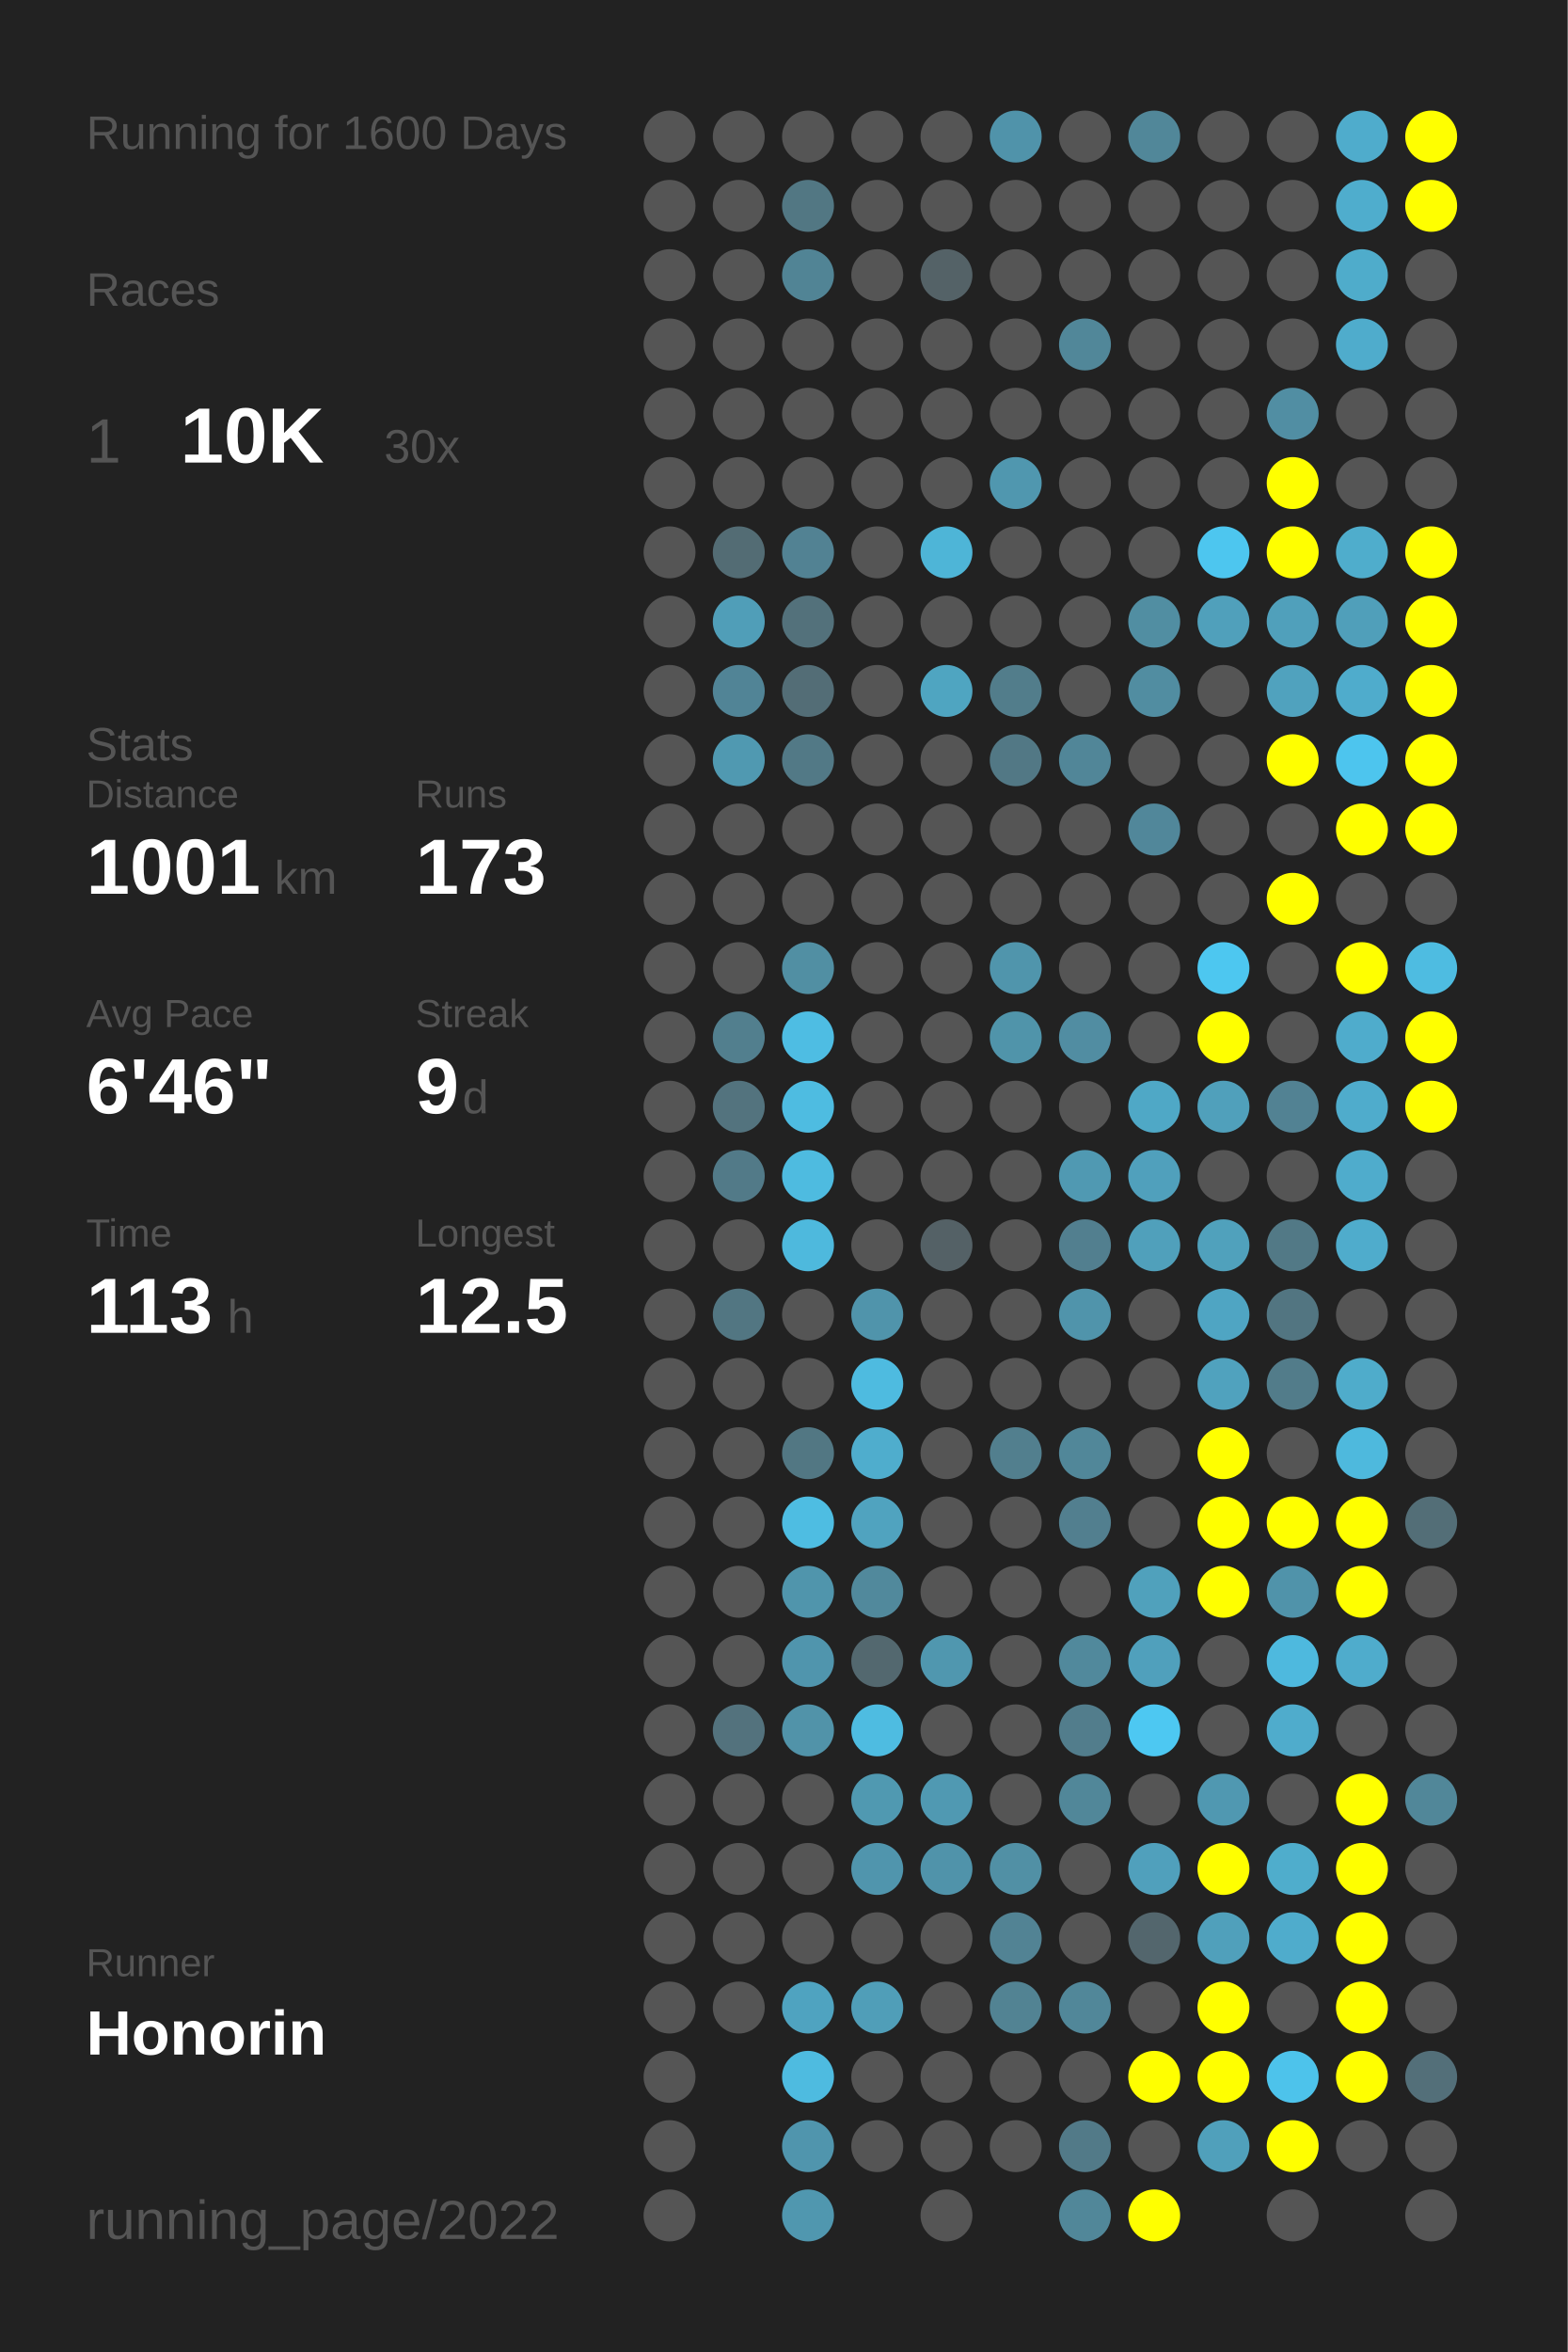
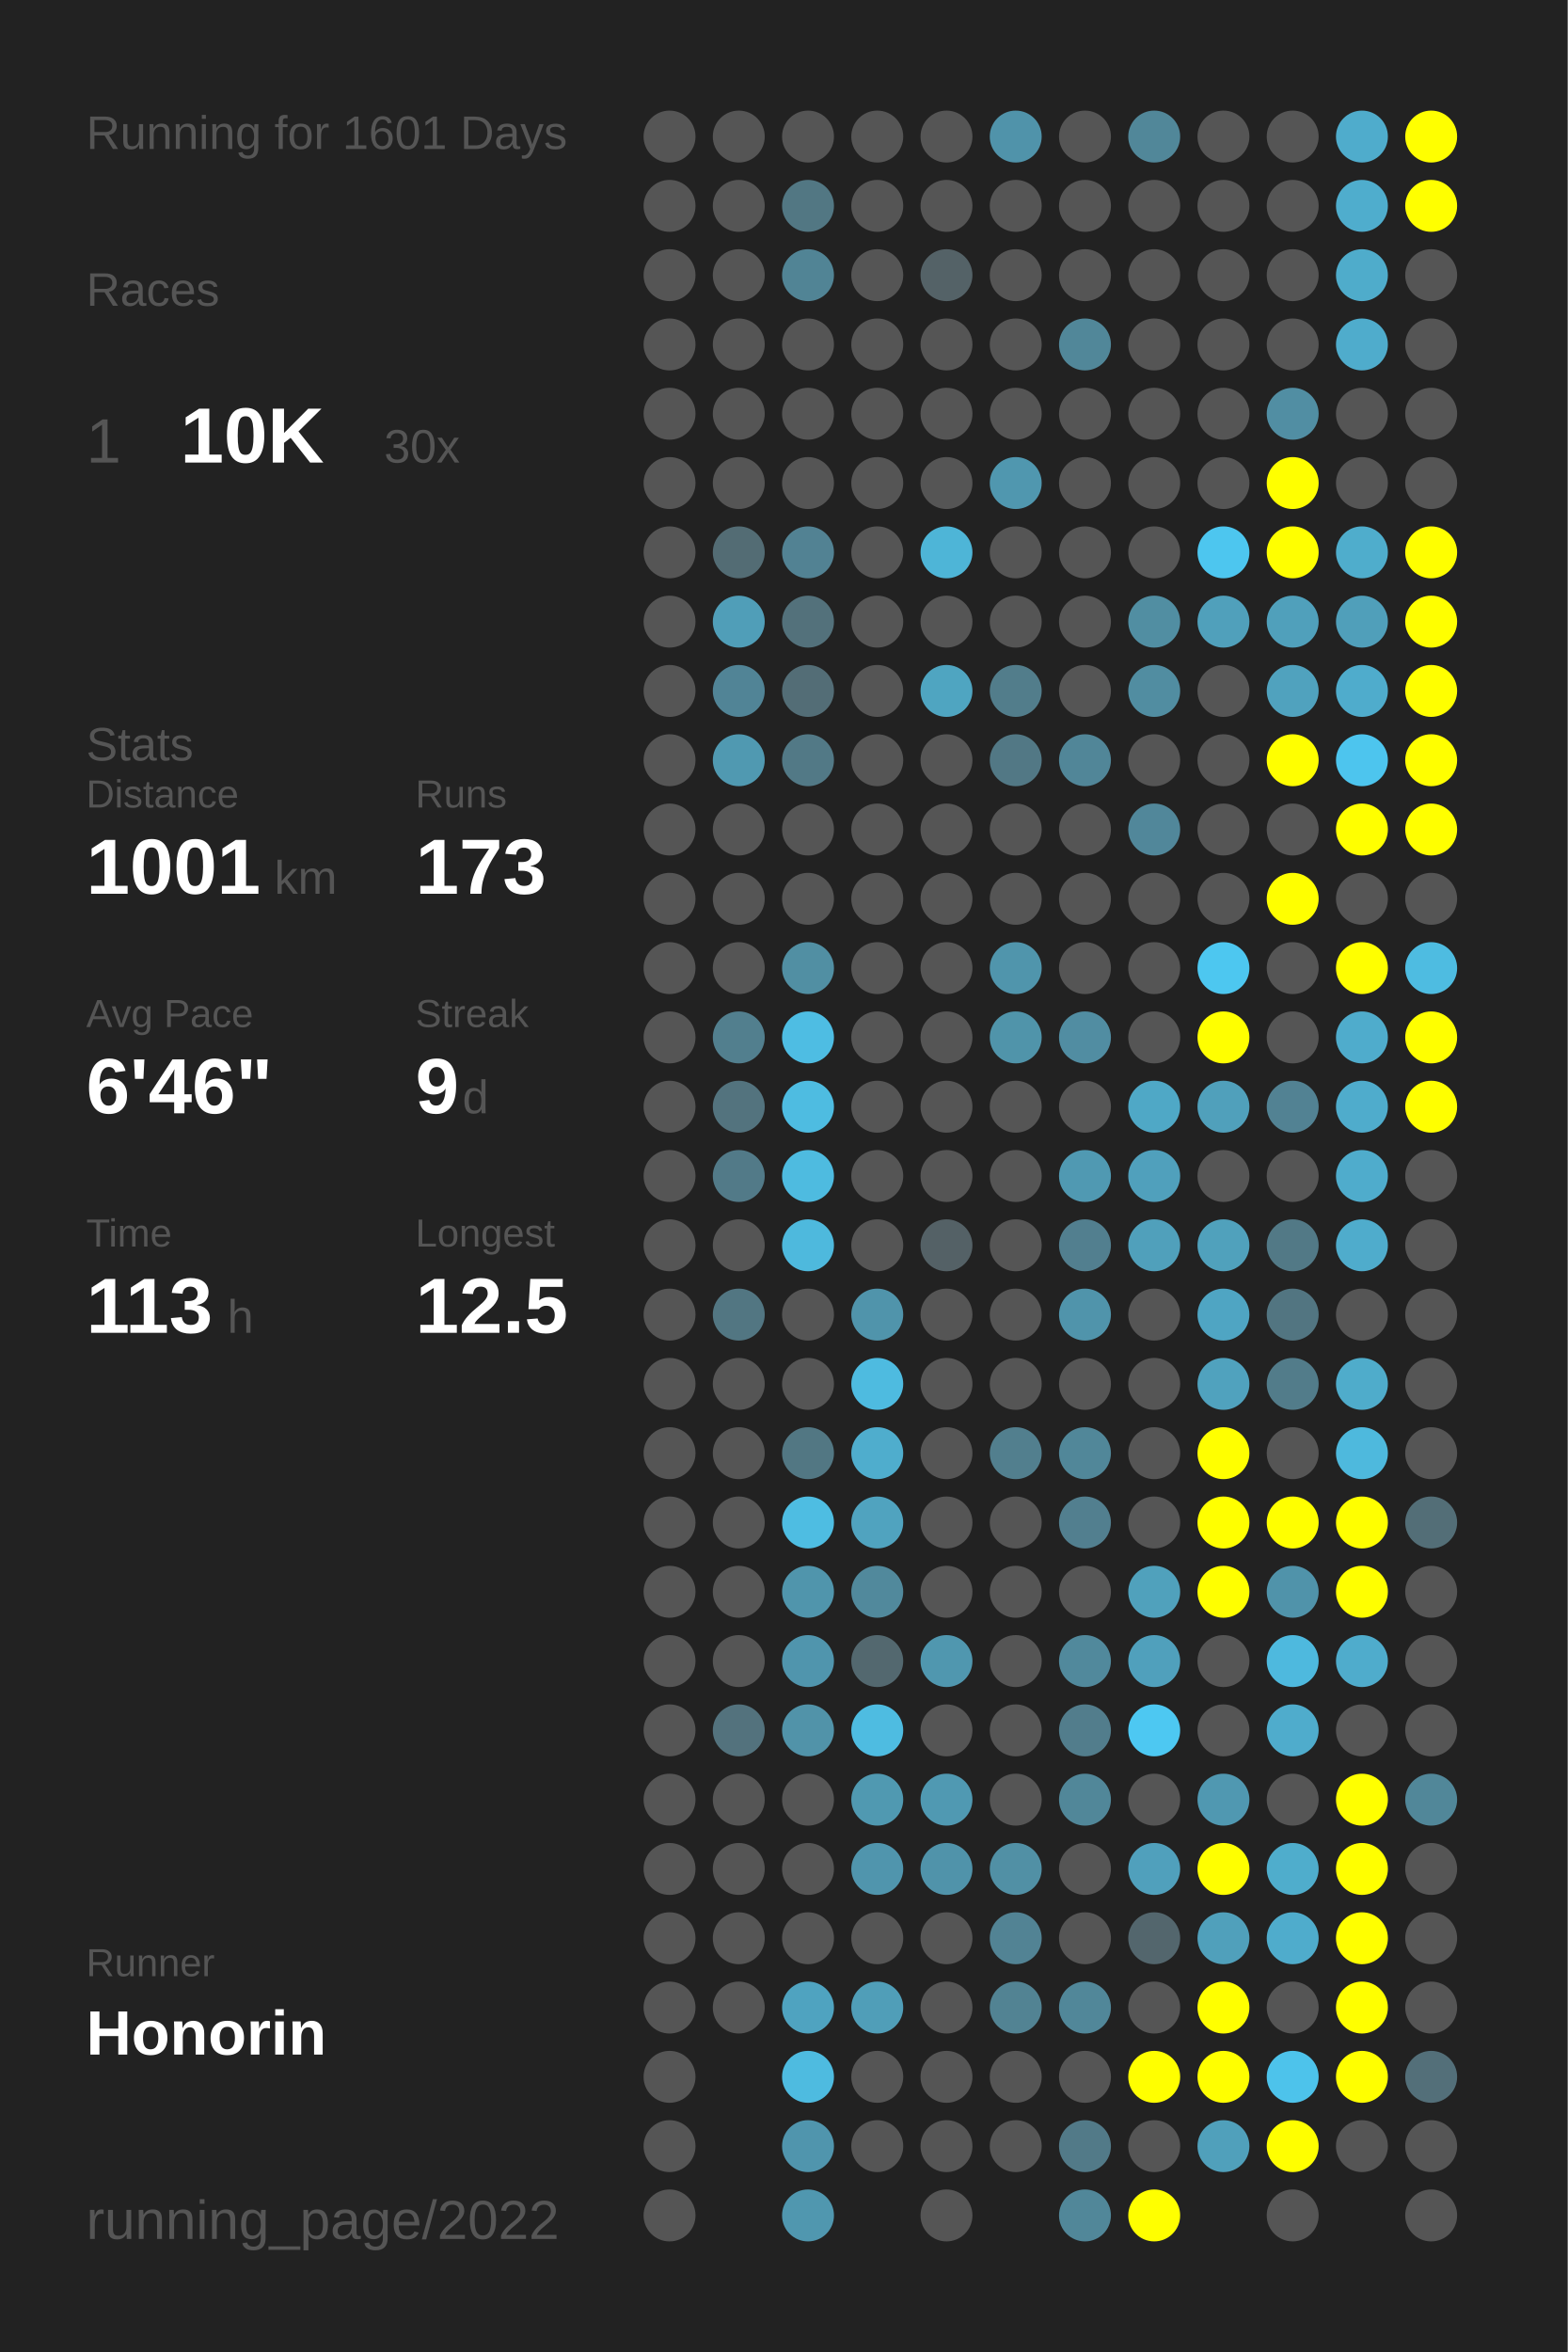
<svg xmlns="http://www.w3.org/2000/svg" baseProfile="full" height="300mm" version="1.1" viewBox="0,0,200,300" width="200mm">
  <defs />
  <rect fill="#222222" height="300" width="200" x="0" y="0" />
-   <text fill="#555555" style="font-size:6px; font-family:Arial;" x="11" y="19">Running for 1600 Days</text>
+   <text fill="#555555" style="font-size:6px; font-family:Arial;" x="11" y="19">Running for 1601 Days</text>
  <text fill="#555555" style="font-size:6px; font-family:Arial;" x="11" y="39">Races</text>
  <text fill="#555555" style="font-size:8px; font-family:Arial;" x="11" y="59">1</text>
  <text fill="#FFFFFF" style="font-size:10px; font-family:Arial; font-weight:bold;" x="23" y="59">10K</text>
  <text fill="#555555" style="font-size:6px; font-family:Arial;" x="49" y="59">30x</text>
  <text fill="#555555" style="font-size:6px; font-family:Arial;" x="11" y="97">Stats</text>
  <text fill="#555555" style="font-size:5px; font-family:Arial;" x="11" y="103">Distance</text>
  <text fill="#FFFFFF" style="font-size:10px; font-family:Arial; font-weight:bold;" x="11" y="114">1001</text>
  <text fill="#555555" style="font-size:6px; font-family:Arial;" x="35" y="114">km</text>
  <text fill="#555555" style="font-size:5px; font-family:Arial;" x="53" y="103">Runs</text>
  <text fill="#FFFFFF" style="font-size:10px; font-family:Arial; font-weight:bold;" x="53" y="114">173</text>
  <text fill="#555555" style="font-size:5px; font-family:Arial;" x="11" y="131">Avg Pace</text>
  <text fill="#FFFFFF" style="font-size:10px; font-family:Arial; font-weight:bold;" x="11" y="142">6'46"</text>
  <text fill="#555555" style="font-size:5px; font-family:Arial;" x="53" y="131">Streak</text>
  <text fill="#FFFFFF" style="font-size:10px; font-family:Arial; font-weight:bold;" x="53" y="142">9</text>
  <text fill="#555555" style="font-size:6px; font-family:Arial;" x="59" y="142">d</text>
  <text fill="#555555" style="font-size:5px; font-family:Arial;" x="11" y="159">Time</text>
  <text fill="#FFFFFF" style="font-size:10px; font-family:Arial; font-weight:bold;" x="11" y="170">113</text>
  <text fill="#555555" style="font-size:6px; font-family:Arial;" x="29" y="170">h</text>
  <text fill="#555555" style="font-size:5px; font-family:Arial;" x="53" y="159">Longest</text>
  <text fill="#FFFFFF" style="font-size:10px; font-family:Arial; font-weight:bold;" x="53" y="170">12.5</text>
  <text fill="#555555" style="font-size:5px; font-family:Arial;" x="11" y="252.065">Runner</text>
  <text fill="#FFFFFF" style="font-size:8px; font-family:Arial; font-weight:bold;" x="11" y="262.065">Honorin</text>
  <text fill="#555555" style="font-size:7px; font-family:Arial;" x="11" y="285.581">running_page/2022</text>
  <circle cx="85.417" cy="17.419" fill="#555555" r="3.312" />
  <circle cx="85.417" cy="26.258" fill="#555555" r="3.312" />
  <circle cx="85.417" cy="35.097" fill="#555555" r="3.312" />
  <circle cx="85.417" cy="43.935" fill="#555555" r="3.312" />
  <circle cx="85.417" cy="52.774" fill="#555555" r="3.312" />
  <circle cx="85.417" cy="61.613" fill="#555555" r="3.312" />
  <circle cx="85.417" cy="70.452" fill="#555555" r="3.312" />
  <circle cx="85.417" cy="79.29" fill="#555555" r="3.312" />
  <circle cx="85.417" cy="88.129" fill="#555555" r="3.312" />
  <circle cx="85.417" cy="96.968" fill="#555555" r="3.312" />
  <circle cx="85.417" cy="105.806" fill="#555555" r="3.312" />
  <circle cx="85.417" cy="114.645" fill="#555555" r="3.312" />
  <circle cx="85.417" cy="123.484" fill="#555555" r="3.312" />
  <circle cx="85.417" cy="132.323" fill="#555555" r="3.312" />
  <circle cx="85.417" cy="141.161" fill="#555555" r="3.312" />
  <circle cx="85.417" cy="150" fill="#555555" r="3.312" />
  <circle cx="85.417" cy="158.839" fill="#555555" r="3.312" />
  <circle cx="85.417" cy="167.677" fill="#555555" r="3.312" />
  <circle cx="85.417" cy="176.516" fill="#555555" r="3.312" />
  <circle cx="85.417" cy="185.355" fill="#555555" r="3.312" />
  <circle cx="85.417" cy="194.194" fill="#555555" r="3.312" />
  <circle cx="85.417" cy="203.032" fill="#555555" r="3.312" />
  <circle cx="85.417" cy="211.871" fill="#555555" r="3.312" />
  <circle cx="85.417" cy="220.71" fill="#555555" r="3.312" />
  <circle cx="85.417" cy="229.548" fill="#555555" r="3.312" />
  <circle cx="85.417" cy="238.387" fill="#555555" r="3.312" />
  <circle cx="85.417" cy="247.226" fill="#555555" r="3.312" />
  <circle cx="85.417" cy="256.065" fill="#555555" r="3.312" />
  <circle cx="85.417" cy="264.903" fill="#555555" r="3.312" />
  <circle cx="85.417" cy="273.742" fill="#555555" r="3.312" />
  <circle cx="85.417" cy="282.581" fill="#555555" r="3.312" />
  <circle cx="94.25" cy="17.419" fill="#555555" r="3.312" />
  <circle cx="94.25" cy="26.258" fill="#555555" r="3.312" />
  <circle cx="94.25" cy="35.097" fill="#555555" r="3.312" />
  <circle cx="94.25" cy="43.935" fill="#555555" r="3.312" />
  <circle cx="94.25" cy="52.774" fill="#555555" r="3.312" />
  <circle cx="94.25" cy="61.613" fill="#555555" r="3.312" />
  <circle cx="94.25" cy="70.452" fill="#536c74" r="3.312" />
  <circle cx="94.25" cy="79.29" fill="#509eb8" r="3.312" />
  <circle cx="94.25" cy="88.129" fill="#518496" r="3.312" />
  <circle cx="94.25" cy="96.968" fill="#5099b1" r="3.312" />
  <circle cx="94.25" cy="105.806" fill="#555555" r="3.312" />
  <circle cx="94.25" cy="114.645" fill="#555555" r="3.312" />
  <circle cx="94.25" cy="123.484" fill="#555555" r="3.312" />
  <circle cx="94.25" cy="132.323" fill="#527f8e" r="3.312" />
  <circle cx="94.25" cy="141.161" fill="#53737e" r="3.312" />
  <circle cx="94.25" cy="150" fill="#527a88" r="3.312" />
  <circle cx="94.25" cy="158.839" fill="#555555" r="3.312" />
  <circle cx="94.25" cy="167.677" fill="#527682" r="3.312" />
  <circle cx="94.25" cy="176.516" fill="#555555" r="3.312" />
  <circle cx="94.25" cy="185.355" fill="#555555" r="3.312" />
  <circle cx="94.25" cy="194.194" fill="#555555" r="3.312" />
  <circle cx="94.25" cy="203.032" fill="#555555" r="3.312" />
  <circle cx="94.25" cy="211.871" fill="#555555" r="3.312" />
  <circle cx="94.25" cy="220.71" fill="#53727d" r="3.312" />
  <circle cx="94.25" cy="229.548" fill="#555555" r="3.312" />
  <circle cx="94.25" cy="238.387" fill="#555555" r="3.312" />
  <circle cx="94.25" cy="247.226" fill="#555555" r="3.312" />
  <circle cx="94.25" cy="256.065" fill="#555555" r="3.312" />
  <circle cx="103.083" cy="17.419" fill="#555555" r="3.312" />
  <circle cx="103.083" cy="26.258" fill="#527783" r="3.312" />
  <circle cx="103.083" cy="35.097" fill="#518495" r="3.312" />
  <circle cx="103.083" cy="43.935" fill="#555555" r="3.312" />
  <circle cx="103.083" cy="52.774" fill="#555555" r="3.312" />
  <circle cx="103.083" cy="61.613" fill="#555555" r="3.312" />
  <circle cx="103.083" cy="70.452" fill="#528293" r="3.312" />
  <circle cx="103.083" cy="79.29" fill="#53717b" r="3.312" />
  <circle cx="103.083" cy="88.129" fill="#536d76" r="3.312" />
  <circle cx="103.083" cy="96.968" fill="#527986" r="3.312" />
  <circle cx="103.083" cy="105.806" fill="#555555" r="3.312" />
  <circle cx="103.083" cy="114.645" fill="#555555" r="3.312" />
  <circle cx="103.083" cy="123.484" fill="#518fa3" r="3.312" />
  <circle cx="103.083" cy="132.323" fill="#4ebde3" r="3.312" />
  <circle cx="103.083" cy="141.161" fill="#4ebce1" r="3.312" />
  <circle cx="103.083" cy="150" fill="#4ebbe0" r="3.312" />
  <circle cx="103.083" cy="158.839" fill="#4eb9dd" r="3.312" />
  <circle cx="103.083" cy="167.677" fill="#555555" r="3.312" />
  <circle cx="103.083" cy="176.516" fill="#555555" r="3.312" />
  <circle cx="103.083" cy="185.355" fill="#527783" r="3.312" />
  <circle cx="103.083" cy="194.194" fill="#4ebde2" r="3.312" />
  <circle cx="103.083" cy="203.032" fill="#5095ac" r="3.312" />
  <circle cx="103.083" cy="211.871" fill="#5095ad" r="3.312" />
  <circle cx="103.083" cy="220.71" fill="#5193a9" r="3.312" />
  <circle cx="103.083" cy="229.548" fill="#555555" r="3.312" />
  <circle cx="103.083" cy="238.387" fill="#555555" r="3.312" />
  <circle cx="103.083" cy="247.226" fill="#555555" r="3.312" />
  <circle cx="103.083" cy="256.065" fill="#4fa3c0" r="3.312" />
  <circle cx="103.083" cy="264.903" fill="#4ebbe0" r="3.312" />
  <circle cx="103.083" cy="273.742" fill="#5095ad" r="3.312" />
  <circle cx="103.083" cy="282.581" fill="#5097af" r="3.312" />
  <circle cx="111.917" cy="17.419" fill="#555555" r="3.312" />
  <circle cx="111.917" cy="26.258" fill="#555555" r="3.312" />
  <circle cx="111.917" cy="35.097" fill="#555555" r="3.312" />
  <circle cx="111.917" cy="43.935" fill="#555555" r="3.312" />
  <circle cx="111.917" cy="52.774" fill="#555555" r="3.312" />
  <circle cx="111.917" cy="61.613" fill="#555555" r="3.312" />
  <circle cx="111.917" cy="70.452" fill="#555555" r="3.312" />
  <circle cx="111.917" cy="79.29" fill="#555555" r="3.312" />
  <circle cx="111.917" cy="88.129" fill="#555555" r="3.312" />
  <circle cx="111.917" cy="96.968" fill="#555555" r="3.312" />
  <circle cx="111.917" cy="105.806" fill="#555555" r="3.312" />
  <circle cx="111.917" cy="114.645" fill="#555555" r="3.312" />
  <circle cx="111.917" cy="123.484" fill="#555555" r="3.312" />
  <circle cx="111.917" cy="132.323" fill="#555555" r="3.312" />
  <circle cx="111.917" cy="141.161" fill="#555555" r="3.312" />
  <circle cx="111.917" cy="150" fill="#555555" r="3.312" />
  <circle cx="111.917" cy="158.839" fill="#555555" r="3.312" />
  <circle cx="111.917" cy="167.677" fill="#5094ab" r="3.312" />
  <circle cx="111.917" cy="176.516" fill="#4ebbe0" r="3.312" />
  <circle cx="111.917" cy="185.355" fill="#4fadcd" r="3.312" />
  <circle cx="111.917" cy="194.194" fill="#50a3bf" r="3.312" />
  <circle cx="111.917" cy="203.032" fill="#51899c" r="3.312" />
  <circle cx="111.917" cy="211.871" fill="#53686f" r="3.312" />
  <circle cx="111.917" cy="220.71" fill="#4ebce1" r="3.312" />
  <circle cx="111.917" cy="229.548" fill="#5099b1" r="3.312" />
  <circle cx="111.917" cy="238.387" fill="#5095ad" r="3.312" />
  <circle cx="111.917" cy="247.226" fill="#555555" r="3.312" />
  <circle cx="111.917" cy="256.065" fill="#509eb8" r="3.312" />
  <circle cx="111.917" cy="264.903" fill="#555555" r="3.312" />
  <circle cx="111.917" cy="273.742" fill="#555555" r="3.312" />
  <circle cx="120.75" cy="17.419" fill="#555555" r="3.312" />
  <circle cx="120.75" cy="26.258" fill="#555555" r="3.312" />
  <circle cx="120.75" cy="35.097" fill="#546267" r="3.312" />
  <circle cx="120.75" cy="43.935" fill="#555555" r="3.312" />
  <circle cx="120.75" cy="52.774" fill="#555555" r="3.312" />
  <circle cx="120.75" cy="61.613" fill="#555555" r="3.312" />
  <circle cx="120.75" cy="70.452" fill="#4eb5d7" r="3.312" />
  <circle cx="120.75" cy="79.29" fill="#555555" r="3.312" />
  <circle cx="120.75" cy="88.129" fill="#4fa5c1" r="3.312" />
  <circle cx="120.75" cy="96.968" fill="#555555" r="3.312" />
  <circle cx="120.75" cy="105.806" fill="#555555" r="3.312" />
  <circle cx="120.75" cy="114.645" fill="#555555" r="3.312" />
  <circle cx="120.75" cy="123.484" fill="#555555" r="3.312" />
  <circle cx="120.75" cy="132.323" fill="#555555" r="3.312" />
  <circle cx="120.75" cy="141.161" fill="#555555" r="3.312" />
  <circle cx="120.75" cy="150" fill="#555555" r="3.312" />
  <circle cx="120.75" cy="158.839" fill="#546166" r="3.312" />
  <circle cx="120.75" cy="167.677" fill="#555555" r="3.312" />
  <circle cx="120.75" cy="176.516" fill="#555555" r="3.312" />
  <circle cx="120.75" cy="185.355" fill="#555555" r="3.312" />
  <circle cx="120.75" cy="194.194" fill="#555555" r="3.312" />
  <circle cx="120.75" cy="203.032" fill="#555555" r="3.312" />
  <circle cx="120.75" cy="211.871" fill="#5097af" r="3.312" />
  <circle cx="120.75" cy="220.71" fill="#555555" r="3.312" />
  <circle cx="120.75" cy="229.548" fill="#5099b2" r="3.312" />
  <circle cx="120.75" cy="238.387" fill="#5093aa" r="3.312" />
  <circle cx="120.75" cy="247.226" fill="#555555" r="3.312" />
  <circle cx="120.75" cy="256.065" fill="#555555" r="3.312" />
  <circle cx="120.75" cy="264.903" fill="#555555" r="3.312" />
  <circle cx="120.75" cy="273.742" fill="#555555" r="3.312" />
  <circle cx="120.75" cy="282.581" fill="#555555" r="3.312" />
  <circle cx="129.583" cy="17.419" fill="#5093aa" r="3.312" />
  <circle cx="129.583" cy="26.258" fill="#555555" r="3.312" />
  <circle cx="129.583" cy="35.097" fill="#555555" r="3.312" />
  <circle cx="129.583" cy="43.935" fill="#555555" r="3.312" />
  <circle cx="129.583" cy="52.774" fill="#555555" r="3.312" />
  <circle cx="129.583" cy="61.613" fill="#5097af" r="3.312" />
  <circle cx="129.583" cy="70.452" fill="#555555" r="3.312" />
  <circle cx="129.583" cy="79.29" fill="#555555" r="3.312" />
  <circle cx="129.583" cy="88.129" fill="#527d8b" r="3.312" />
  <circle cx="129.583" cy="96.968" fill="#527885" r="3.312" />
  <circle cx="129.583" cy="105.806" fill="#555555" r="3.312" />
  <circle cx="129.583" cy="114.645" fill="#555555" r="3.312" />
  <circle cx="129.583" cy="123.484" fill="#5095ac" r="3.312" />
  <circle cx="129.583" cy="132.323" fill="#5094aa" r="3.312" />
  <circle cx="129.583" cy="141.161" fill="#555555" r="3.312" />
  <circle cx="129.583" cy="150" fill="#555555" r="3.312" />
  <circle cx="129.583" cy="158.839" fill="#555555" r="3.312" />
  <circle cx="129.583" cy="167.677" fill="#555555" r="3.312" />
  <circle cx="129.583" cy="176.516" fill="#555555" r="3.312" />
  <circle cx="129.583" cy="185.355" fill="#527f8e" r="3.312" />
  <circle cx="129.583" cy="194.194" fill="#555555" r="3.312" />
  <circle cx="129.583" cy="203.032" fill="#555555" r="3.312" />
  <circle cx="129.583" cy="211.871" fill="#555555" r="3.312" />
  <circle cx="129.583" cy="220.71" fill="#555555" r="3.312" />
  <circle cx="129.583" cy="229.548" fill="#555555" r="3.312" />
  <circle cx="129.583" cy="238.387" fill="#5190a5" r="3.312" />
  <circle cx="129.583" cy="247.226" fill="#528394" r="3.312" />
  <circle cx="129.583" cy="256.065" fill="#528393" r="3.312" />
  <circle cx="129.583" cy="264.903" fill="#555555" r="3.312" />
  <circle cx="129.583" cy="273.742" fill="#555555" r="3.312" />
  <circle cx="138.417" cy="17.419" fill="#555555" r="3.312" />
  <circle cx="138.417" cy="26.258" fill="#555555" r="3.312" />
  <circle cx="138.417" cy="35.097" fill="#555555" r="3.312" />
  <circle cx="138.417" cy="43.935" fill="#518799" r="3.312" />
  <circle cx="138.417" cy="52.774" fill="#555555" r="3.312" />
  <circle cx="138.417" cy="61.613" fill="#555555" r="3.312" />
  <circle cx="138.417" cy="70.452" fill="#555555" r="3.312" />
  <circle cx="138.417" cy="79.29" fill="#555555" r="3.312" />
  <circle cx="138.417" cy="88.129" fill="#555555" r="3.312" />
  <circle cx="138.417" cy="96.968" fill="#518698" r="3.312" />
  <circle cx="138.417" cy="105.806" fill="#555555" r="3.312" />
  <circle cx="138.417" cy="114.645" fill="#555555" r="3.312" />
  <circle cx="138.417" cy="123.484" fill="#555555" r="3.312" />
  <circle cx="138.417" cy="132.323" fill="#518da2" r="3.312" />
  <circle cx="138.417" cy="141.161" fill="#555555" r="3.312" />
  <circle cx="138.417" cy="150" fill="#5099b2" r="3.312" />
  <circle cx="138.417" cy="158.839" fill="#527f8f" r="3.312" />
  <circle cx="138.417" cy="167.677" fill="#5094ab" r="3.312" />
  <circle cx="138.417" cy="176.516" fill="#555555" r="3.312" />
  <circle cx="138.417" cy="185.355" fill="#518799" r="3.312" />
  <circle cx="138.417" cy="194.194" fill="#527f8f" r="3.312" />
  <circle cx="138.417" cy="203.032" fill="#555555" r="3.312" />
  <circle cx="138.417" cy="211.871" fill="#51899c" r="3.312" />
  <circle cx="138.417" cy="220.71" fill="#527d8c" r="3.312" />
  <circle cx="138.417" cy="229.548" fill="#518799" r="3.312" />
  <circle cx="138.417" cy="238.387" fill="#555555" r="3.312" />
  <circle cx="138.417" cy="247.226" fill="#555555" r="3.312" />
  <circle cx="138.417" cy="256.065" fill="#518799" r="3.312" />
  <circle cx="138.417" cy="264.903" fill="#555555" r="3.312" />
  <circle cx="138.417" cy="273.742" fill="#527a88" r="3.312" />
  <circle cx="138.417" cy="282.581" fill="#518799" r="3.312" />
  <circle cx="147.25" cy="17.419" fill="#518799" r="3.312" />
  <circle cx="147.25" cy="26.258" fill="#555555" r="3.312" />
  <circle cx="147.25" cy="35.097" fill="#555555" r="3.312" />
  <circle cx="147.25" cy="43.935" fill="#555555" r="3.312" />
  <circle cx="147.25" cy="52.774" fill="#555555" r="3.312" />
  <circle cx="147.25" cy="61.613" fill="#555555" r="3.312" />
  <circle cx="147.25" cy="70.452" fill="#555555" r="3.312" />
  <circle cx="147.25" cy="79.29" fill="#518ea2" r="3.312" />
  <circle cx="147.25" cy="88.129" fill="#518da1" r="3.312" />
  <circle cx="147.25" cy="96.968" fill="#555555" r="3.312" />
  <circle cx="147.25" cy="105.806" fill="#51879a" r="3.312" />
  <circle cx="147.25" cy="114.645" fill="#555555" r="3.312" />
  <circle cx="147.25" cy="123.484" fill="#555555" r="3.312" />
  <circle cx="147.25" cy="132.323" fill="#555555" r="3.312" />
  <circle cx="147.25" cy="141.161" fill="#4fa8c6" r="3.312" />
  <circle cx="147.25" cy="150" fill="#50a0bc" r="3.312" />
  <circle cx="147.25" cy="158.839" fill="#50a0bb" r="3.312" />
  <circle cx="147.25" cy="167.677" fill="#555555" r="3.312" />
  <circle cx="147.25" cy="176.516" fill="#555555" r="3.312" />
  <circle cx="147.25" cy="185.355" fill="#555555" r="3.312" />
  <circle cx="147.25" cy="194.194" fill="#555555" r="3.312" />
  <circle cx="147.25" cy="203.032" fill="#50a1bc" r="3.312" />
  <circle cx="147.25" cy="211.871" fill="#50a0bc" r="3.312" />
  <circle cx="147.25" cy="220.71" fill="#4dc8f2" r="3.312" />
  <circle cx="147.25" cy="229.548" fill="#555555" r="3.312" />
  <circle cx="147.25" cy="238.387" fill="#50a0bc" r="3.312" />
  <circle cx="147.25" cy="247.226" fill="#53666d" r="3.312" />
  <circle cx="147.25" cy="256.065" fill="#555555" r="3.312" />
  <circle cx="147.25" cy="264.903" fill="#FFFF00" r="3.312" />
  <circle cx="147.25" cy="273.742" fill="#555555" r="3.312" />
  <circle cx="147.25" cy="282.581" fill="#FFFF00" r="3.312" />
  <circle cx="156.083" cy="17.419" fill="#555555" r="3.312" />
  <circle cx="156.083" cy="26.258" fill="#555555" r="3.312" />
  <circle cx="156.083" cy="35.097" fill="#555555" r="3.312" />
  <circle cx="156.083" cy="43.935" fill="#555555" r="3.312" />
  <circle cx="156.083" cy="52.774" fill="#555555" r="3.312" />
  <circle cx="156.083" cy="61.613" fill="#555555" r="3.312" />
  <circle cx="156.083" cy="70.452" fill="#4dc6ef" r="3.312" />
  <circle cx="156.083" cy="79.29" fill="#50a0bb" r="3.312" />
  <circle cx="156.083" cy="88.129" fill="#555555" r="3.312" />
  <circle cx="156.083" cy="96.968" fill="#555555" r="3.312" />
  <circle cx="156.083" cy="105.806" fill="#555555" r="3.312" />
  <circle cx="156.083" cy="114.645" fill="#555555" r="3.312" />
  <circle cx="156.083" cy="123.484" fill="#4dc7f0" r="3.312" />
  <circle cx="156.083" cy="132.323" fill="#FFFF00" r="3.312" />
  <circle cx="156.083" cy="141.161" fill="#50a0bb" r="3.312" />
  <circle cx="156.083" cy="150" fill="#555555" r="3.312" />
  <circle cx="156.083" cy="158.839" fill="#50a1bc" r="3.312" />
  <circle cx="156.083" cy="167.677" fill="#4fa5c3" r="3.312" />
  <circle cx="156.083" cy="176.516" fill="#50a2be" r="3.312" />
  <circle cx="156.083" cy="185.355" fill="#FFFF00" r="3.312" />
  <circle cx="156.083" cy="194.194" fill="#FFFF00" r="3.312" />
  <circle cx="156.083" cy="203.032" fill="#FFFF00" r="3.312" />
  <circle cx="156.083" cy="211.871" fill="#555555" r="3.312" />
  <circle cx="156.083" cy="220.71" fill="#555555" r="3.312" />
  <circle cx="156.083" cy="229.548" fill="#5098b1" r="3.312" />
  <circle cx="156.083" cy="238.387" fill="#FFFF00" r="3.312" />
  <circle cx="156.083" cy="247.226" fill="#50a0bb" r="3.312" />
  <circle cx="156.083" cy="256.065" fill="#FFFF00" r="3.312" />
  <circle cx="156.083" cy="264.903" fill="#FFFF00" r="3.312" />
  <circle cx="156.083" cy="273.742" fill="#50a0bb" r="3.312" />
  <circle cx="164.917" cy="17.419" fill="#555555" r="3.312" />
  <circle cx="164.917" cy="26.258" fill="#555555" r="3.312" />
  <circle cx="164.917" cy="35.097" fill="#555555" r="3.312" />
  <circle cx="164.917" cy="43.935" fill="#555555" r="3.312" />
  <circle cx="164.917" cy="52.774" fill="#518ea3" r="3.312" />
  <circle cx="164.917" cy="61.613" fill="#FFFF00" r="3.312" />
  <circle cx="164.917" cy="70.452" fill="#FFFF00" r="3.312" />
  <circle cx="164.917" cy="79.29" fill="#50a0bb" r="3.312" />
  <circle cx="164.917" cy="88.129" fill="#50a2be" r="3.312" />
  <circle cx="164.917" cy="96.968" fill="#FFFF00" r="3.312" />
  <circle cx="164.917" cy="105.806" fill="#555555" r="3.312" />
  <circle cx="164.917" cy="114.645" fill="#FFFF00" r="3.312" />
  <circle cx="164.917" cy="123.484" fill="#555555" r="3.312" />
  <circle cx="164.917" cy="132.323" fill="#555555" r="3.312" />
  <circle cx="164.917" cy="141.161" fill="#528293" r="3.312" />
  <circle cx="164.917" cy="150" fill="#555555" r="3.312" />
  <circle cx="164.917" cy="158.839" fill="#527986" r="3.312" />
  <circle cx="164.917" cy="167.677" fill="#527581" r="3.312" />
  <circle cx="164.917" cy="176.516" fill="#527c8a" r="3.312" />
  <circle cx="164.917" cy="185.355" fill="#555555" r="3.312" />
  <circle cx="164.917" cy="194.194" fill="#FFFF00" r="3.312" />
  <circle cx="164.917" cy="203.032" fill="#5093aa" r="3.312" />
  <circle cx="164.917" cy="211.871" fill="#4eb9de" r="3.312" />
  <circle cx="164.917" cy="220.71" fill="#4faccc" r="3.312" />
  <circle cx="164.917" cy="229.548" fill="#555555" r="3.312" />
  <circle cx="164.917" cy="238.387" fill="#4fadcc" r="3.312" />
  <circle cx="164.917" cy="247.226" fill="#4faccc" r="3.312" />
  <circle cx="164.917" cy="256.065" fill="#555555" r="3.312" />
  <circle cx="164.917" cy="264.903" fill="#4dc3eb" r="3.312" />
  <circle cx="164.917" cy="273.742" fill="#FFFF00" r="3.312" />
  <circle cx="164.917" cy="282.581" fill="#555555" r="3.312" />
  <circle cx="173.75" cy="17.419" fill="#4faccc" r="3.312" />
  <circle cx="173.75" cy="26.258" fill="#4fadcd" r="3.312" />
  <circle cx="173.75" cy="35.097" fill="#4faccb" r="3.312" />
  <circle cx="173.75" cy="43.935" fill="#4faccc" r="3.312" />
  <circle cx="173.75" cy="52.774" fill="#555555" r="3.312" />
  <circle cx="173.75" cy="61.613" fill="#555555" r="3.312" />
  <circle cx="173.75" cy="70.452" fill="#4fadcc" r="3.312" />
  <circle cx="173.75" cy="79.29" fill="#509fba" r="3.312" />
  <circle cx="173.75" cy="88.129" fill="#4faccc" r="3.312" />
  <circle cx="173.75" cy="96.968" fill="#4dc5ee" r="3.312" />
  <circle cx="173.75" cy="105.806" fill="#FFFF00" r="3.312" />
  <circle cx="173.75" cy="114.645" fill="#555555" r="3.312" />
  <circle cx="173.75" cy="123.484" fill="#FFFF00" r="3.312" />
  <circle cx="173.75" cy="132.323" fill="#4faccc" r="3.312" />
  <circle cx="173.75" cy="141.161" fill="#4faccc" r="3.312" />
  <circle cx="173.75" cy="150" fill="#4faccc" r="3.312" />
  <circle cx="173.75" cy="158.839" fill="#4faccc" r="3.312" />
  <circle cx="173.75" cy="167.677" fill="#555555" r="3.312" />
  <circle cx="173.75" cy="176.516" fill="#4faccb" r="3.312" />
  <circle cx="173.75" cy="185.355" fill="#4eb9dd" r="3.312" />
  <circle cx="173.75" cy="194.194" fill="#FFFF00" r="3.312" />
  <circle cx="173.75" cy="203.032" fill="#FFFF00" r="3.312" />
  <circle cx="173.75" cy="211.871" fill="#4faccc" r="3.312" />
  <circle cx="173.75" cy="220.71" fill="#555555" r="3.312" />
  <circle cx="173.75" cy="229.548" fill="#FFFF00" r="3.312" />
  <circle cx="173.75" cy="238.387" fill="#FFFF00" r="3.312" />
  <circle cx="173.75" cy="247.226" fill="#FFFF00" r="3.312" />
  <circle cx="173.75" cy="256.065" fill="#FFFF00" r="3.312" />
  <circle cx="173.75" cy="264.903" fill="#FFFF00" r="3.312" />
  <circle cx="173.75" cy="273.742" fill="#555555" r="3.312" />
  <circle cx="182.583" cy="17.419" fill="#FFFF00" r="3.312" />
  <circle cx="182.583" cy="26.258" fill="#FFFF00" r="3.312" />
  <circle cx="182.583" cy="35.097" fill="#555555" r="3.312" />
  <circle cx="182.583" cy="43.935" fill="#555555" r="3.312" />
  <circle cx="182.583" cy="52.774" fill="#555555" r="3.312" />
  <circle cx="182.583" cy="61.613" fill="#555555" r="3.312" />
  <circle cx="182.583" cy="70.452" fill="#FFFF00" r="3.312" />
  <circle cx="182.583" cy="79.29" fill="#FFFF00" r="3.312" />
  <circle cx="182.583" cy="88.129" fill="#FFFF00" r="3.312" />
  <circle cx="182.583" cy="96.968" fill="#FFFF00" r="3.312" />
  <circle cx="182.583" cy="105.806" fill="#FFFF00" r="3.312" />
  <circle cx="182.583" cy="114.645" fill="#555555" r="3.312" />
  <circle cx="182.583" cy="123.484" fill="#4ebce1" r="3.312" />
  <circle cx="182.583" cy="132.323" fill="#FFFF00" r="3.312" />
  <circle cx="182.583" cy="141.161" fill="#FFFF00" r="3.312" />
  <circle cx="182.583" cy="150" fill="#555555" r="3.312" />
  <circle cx="182.583" cy="158.839" fill="#555555" r="3.312" />
  <circle cx="182.583" cy="167.677" fill="#555555" r="3.312" />
  <circle cx="182.583" cy="176.516" fill="#555555" r="3.312" />
  <circle cx="182.583" cy="185.355" fill="#555555" r="3.312" />
  <circle cx="182.583" cy="194.194" fill="#536e77" r="3.312" />
  <circle cx="182.583" cy="203.032" fill="#555555" r="3.312" />
  <circle cx="182.583" cy="211.871" fill="#555555" r="3.312" />
  <circle cx="182.583" cy="220.71" fill="#555555" r="3.312" />
  <circle cx="182.583" cy="229.548" fill="#518799" r="3.312" />
  <circle cx="182.583" cy="238.387" fill="#555555" r="3.312" />
  <circle cx="182.583" cy="247.226" fill="#555555" r="3.312" />
  <circle cx="182.583" cy="256.065" fill="#555555" r="3.312" />
  <circle cx="182.583" cy="264.903" fill="#536f79" r="3.312" />
  <circle cx="182.583" cy="273.742" fill="#555555" r="3.312" />
  <circle cx="182.583" cy="282.581" fill="#555555" r="3.312" />
</svg>
